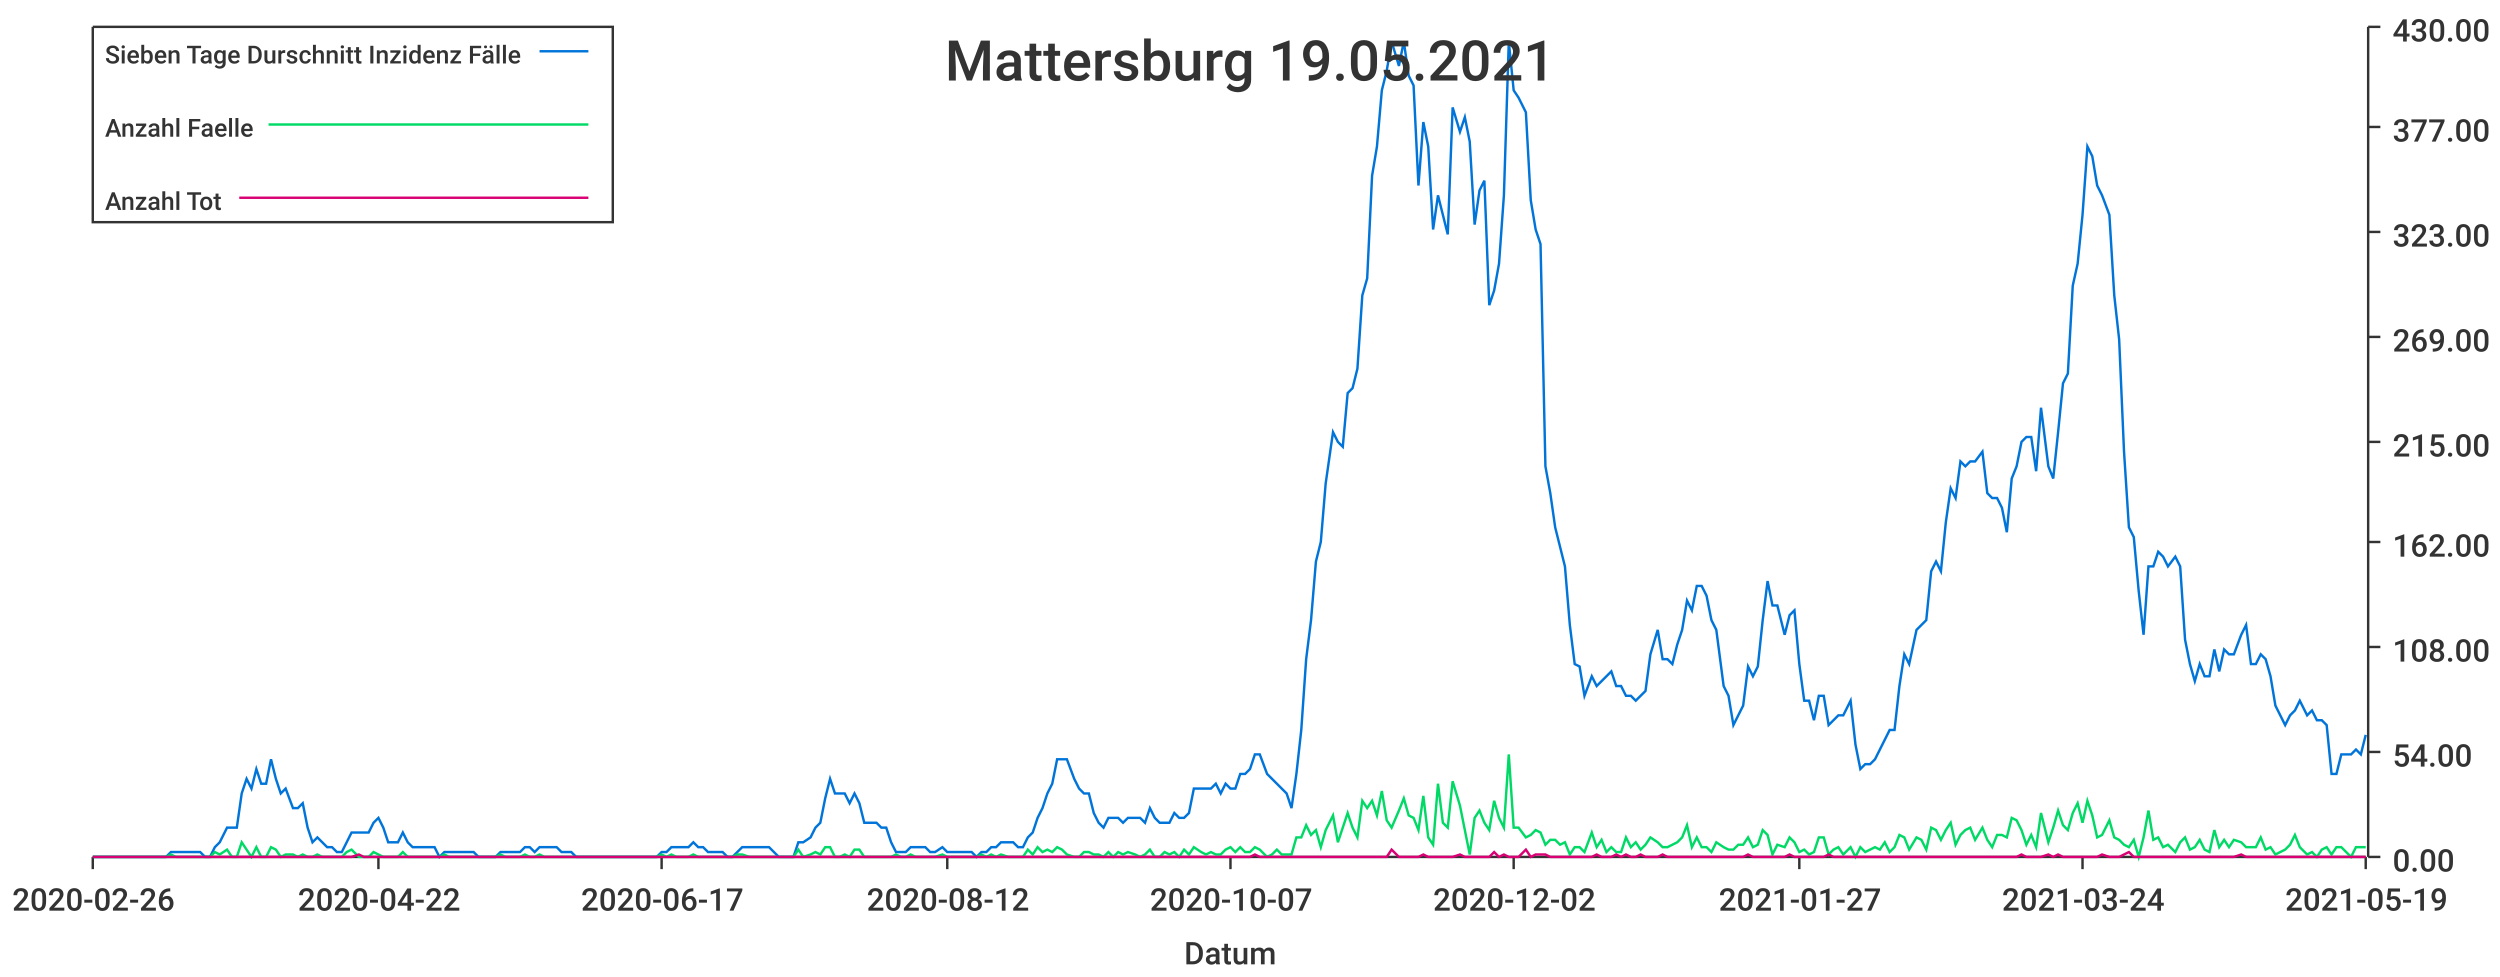
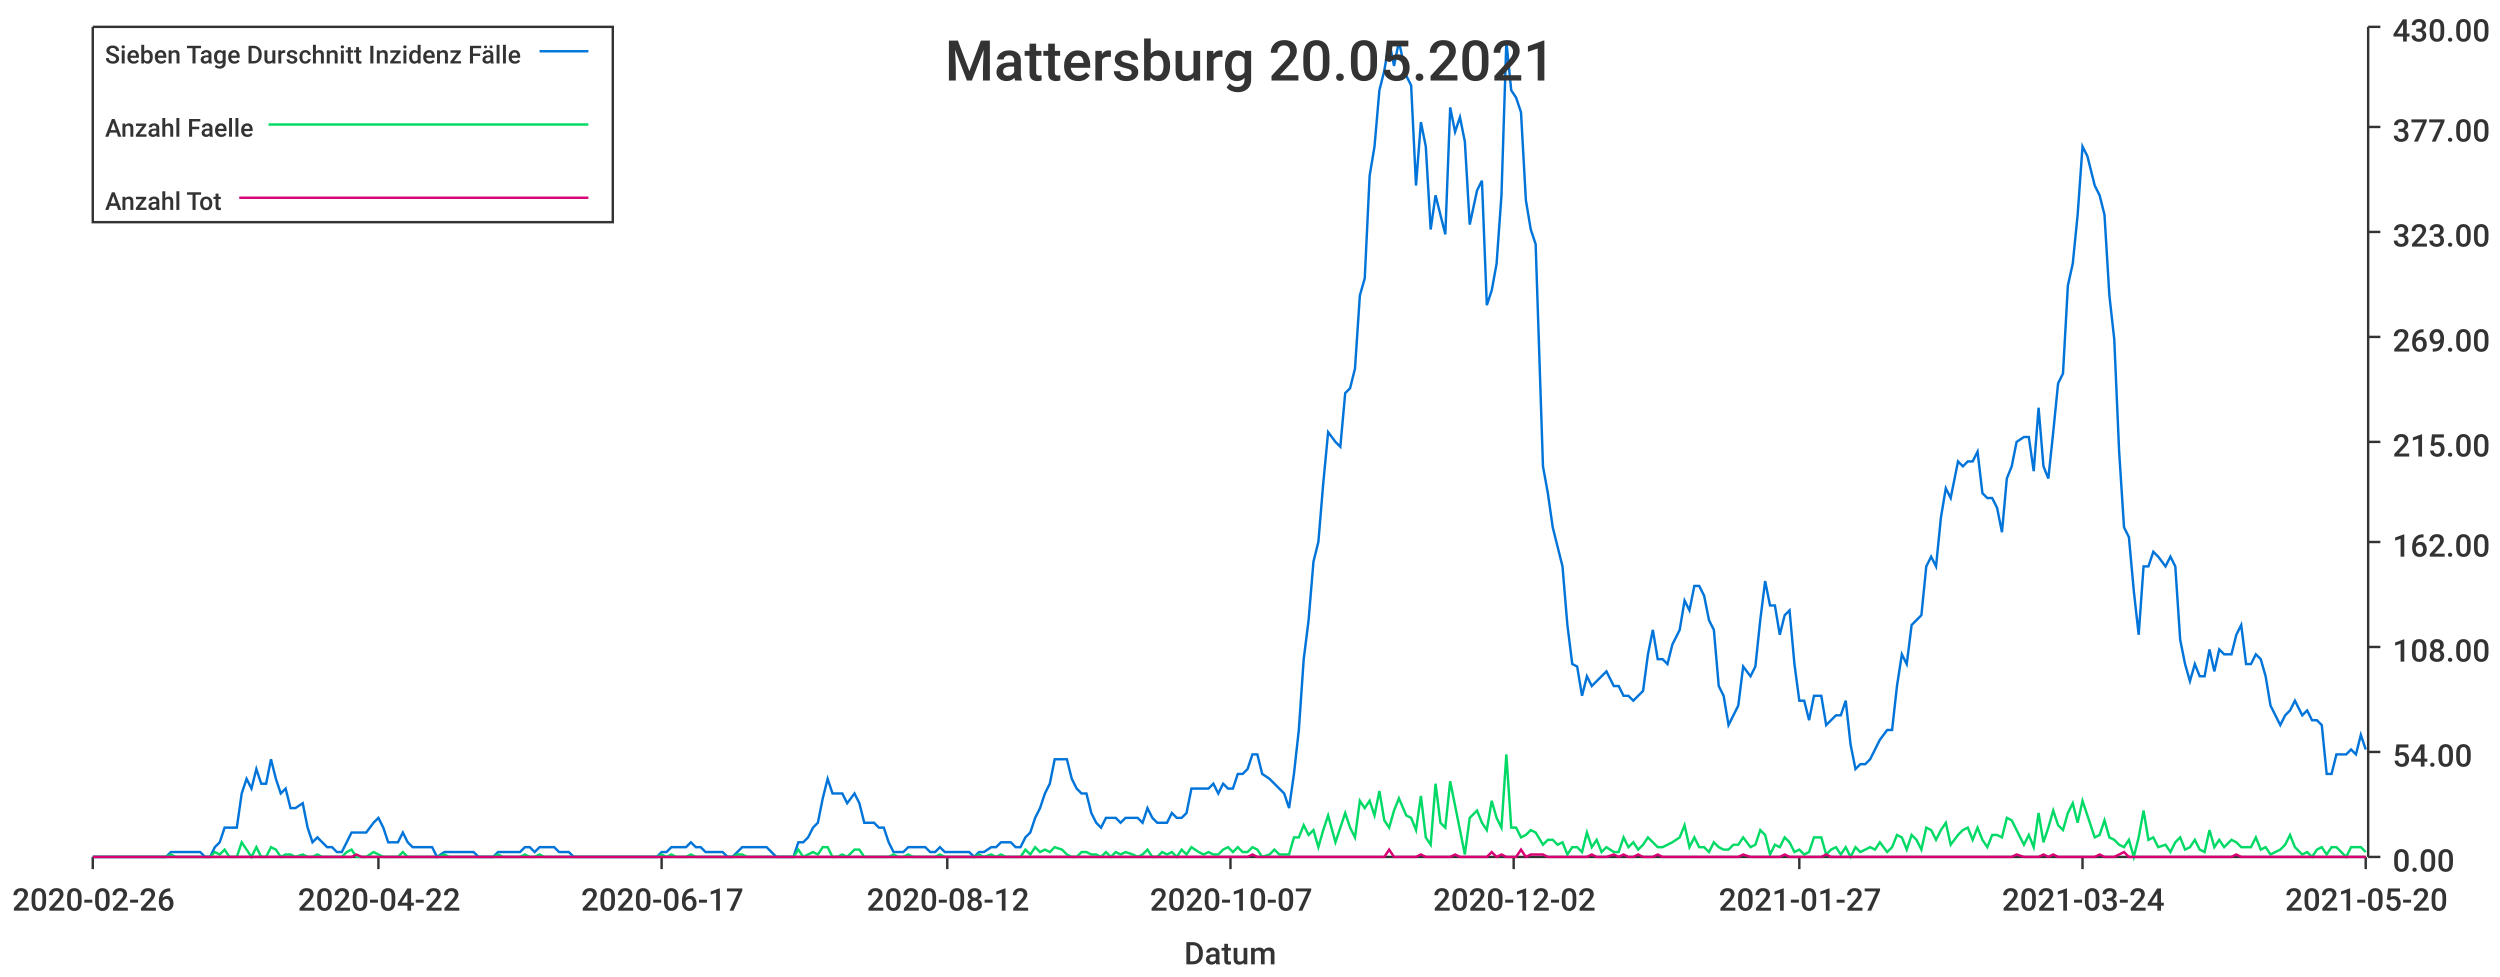
<svg xmlns="http://www.w3.org/2000/svg" width="1024" height="400">\n<path d="M 0 0 L 1024 0 L 1024 400 L 0 400 L 0 0" style="stroke-width:0;stroke:rgba(255,255,255,1.0);fill:rgba(255,255,255,1.0)" />
  <path d="M 38 11 L 969 11 L 969 351 L 38 351 L 38 11" style="stroke-width:0;stroke:rgba(255,255,255,1.0);fill:rgba(255,255,255,1.0)" />
  <path d="M 38 351 L 969 351" style="stroke-width:1;stroke:rgba(51,51,51,1.0);fill:none" />
  <path d="M 38 351 L 38 356" style="stroke-width:1;stroke:rgba(51,51,51,1.0);fill:none" />
  <text x="5" y="373" style="stroke-width:0;stroke:none;fill:rgba(51,51,51,1.0);font-size:12.8px;font-family:'Roboto Medium',sans-serif">2020-02-26</text>
  <path d="M 155 351 L 155 356" style="stroke-width:1;stroke:rgba(51,51,51,1.0);fill:none" />
  <text x="122" y="373" style="stroke-width:0;stroke:none;fill:rgba(51,51,51,1.0);font-size:12.8px;font-family:'Roboto Medium',sans-serif">2020-04-22</text>
  <path d="M 271 351 L 271 356" style="stroke-width:1;stroke:rgba(51,51,51,1.0);fill:none" />
  <text x="238" y="373" style="stroke-width:0;stroke:none;fill:rgba(51,51,51,1.0);font-size:12.8px;font-family:'Roboto Medium',sans-serif">2020-06-17</text>
  <path d="M 388 351 L 388 356" style="stroke-width:1;stroke:rgba(51,51,51,1.0);fill:none" />
  <text x="355" y="373" style="stroke-width:0;stroke:none;fill:rgba(51,51,51,1.0);font-size:12.8px;font-family:'Roboto Medium',sans-serif">2020-08-12</text>
  <path d="M 504 351 L 504 356" style="stroke-width:1;stroke:rgba(51,51,51,1.0);fill:none" />
  <text x="471" y="373" style="stroke-width:0;stroke:none;fill:rgba(51,51,51,1.0);font-size:12.8px;font-family:'Roboto Medium',sans-serif">2020-10-07</text>
  <path d="M 620 351 L 620 356" style="stroke-width:1;stroke:rgba(51,51,51,1.0);fill:none" />
  <text x="587" y="373" style="stroke-width:0;stroke:none;fill:rgba(51,51,51,1.0);font-size:12.8px;font-family:'Roboto Medium',sans-serif">2020-12-02</text>
  <path d="M 737 351 L 737 356" style="stroke-width:1;stroke:rgba(51,51,51,1.0);fill:none" />
  <text x="704" y="373" style="stroke-width:0;stroke:none;fill:rgba(51,51,51,1.0);font-size:12.8px;font-family:'Roboto Medium',sans-serif">2021-01-27</text>
  <path d="M 853 351 L 853 356" style="stroke-width:1;stroke:rgba(51,51,51,1.0);fill:none" />
  <text x="820" y="373" style="stroke-width:0;stroke:none;fill:rgba(51,51,51,1.0);font-size:12.8px;font-family:'Roboto Medium',sans-serif">2021-03-24</text>
  <path d="M 969 351 L 969 356" style="stroke-width:1;stroke:rgba(51,51,51,1.0);fill:none" />
-   <text x="936" y="373" style="stroke-width:0;stroke:none;fill:rgba(51,51,51,1.0);font-size:12.8px;font-family:'Roboto Medium',sans-serif">2021-05-19</text>
+   <text x="936" y="373" style="stroke-width:0;stroke:none;fill:rgba(51,51,51,1.0);font-size:12.8px;font-family:'Roboto Medium',sans-serif">2021-05-20</text>
  <text x="485" y="395" style="stroke-width:0;stroke:none;fill:rgba(51,51,51,1.0);font-size:12.8px;font-family:'Roboto Medium',sans-serif">Datum</text>
  <path d="M 970 351 L 970 11" style="stroke-width:1;stroke:rgba(51,51,51,1.0);fill:none" />
  <path d="M 970 351 L 975 351" style="stroke-width:1;stroke:rgba(51,51,51,1.0);fill:none" />
  <text x="980" y="357" style="stroke-width:0;stroke:none;fill:rgba(51,51,51,1.0);font-size:12.8px;font-family:'Roboto Medium',sans-serif">0.00</text>
  <path d="M 970 308 L 975 308" style="stroke-width:1;stroke:rgba(51,51,51,1.0);fill:none" />
  <text x="980" y="314" style="stroke-width:0;stroke:none;fill:rgba(51,51,51,1.0);font-size:12.8px;font-family:'Roboto Medium',sans-serif">54.00</text>
  <path d="M 970 265 L 975 265" style="stroke-width:1;stroke:rgba(51,51,51,1.0);fill:none" />
  <text x="980" y="271" style="stroke-width:0;stroke:none;fill:rgba(51,51,51,1.0);font-size:12.8px;font-family:'Roboto Medium',sans-serif">108.00</text>
  <path d="M 970 222 L 975 222" style="stroke-width:1;stroke:rgba(51,51,51,1.0);fill:none" />
  <text x="980" y="228" style="stroke-width:0;stroke:none;fill:rgba(51,51,51,1.0);font-size:12.8px;font-family:'Roboto Medium',sans-serif">162.00</text>
  <path d="M 970 181 L 975 181" style="stroke-width:1;stroke:rgba(51,51,51,1.0);fill:none" />
  <text x="980" y="187" style="stroke-width:0;stroke:none;fill:rgba(51,51,51,1.0);font-size:12.8px;font-family:'Roboto Medium',sans-serif">215.00</text>
  <path d="M 970 138 L 975 138" style="stroke-width:1;stroke:rgba(51,51,51,1.0);fill:none" />
  <text x="980" y="144" style="stroke-width:0;stroke:none;fill:rgba(51,51,51,1.0);font-size:12.8px;font-family:'Roboto Medium',sans-serif">269.00</text>
  <path d="M 970 95 L 975 95" style="stroke-width:1;stroke:rgba(51,51,51,1.0);fill:none" />
  <text x="980" y="101" style="stroke-width:0;stroke:none;fill:rgba(51,51,51,1.0);font-size:12.8px;font-family:'Roboto Medium',sans-serif">323.00</text>
  <path d="M 970 52 L 975 52" style="stroke-width:1;stroke:rgba(51,51,51,1.0);fill:none" />
  <text x="980" y="58" style="stroke-width:0;stroke:none;fill:rgba(51,51,51,1.0);font-size:12.8px;font-family:'Roboto Medium',sans-serif">377.00</text>
  <path d="M 970 11 L 975 11" style="stroke-width:1;stroke:rgba(51,51,51,1.0);fill:none" />
  <text x="980" y="17" style="stroke-width:0;stroke:none;fill:rgba(51,51,51,1.0);font-size:12.8px;font-family:'Roboto Medium',sans-serif">430.00</text>
-   <path d="M 38 351 L 41 351 L 43 351 L 45 351 L 47 351 L 49 351 L 51 351 L 53 351 L 55 351 L 57 351 L 59 351 L 61 351 L 63 351 L 66 351 L 68 351 L 70 349 L 72 349 L 74 349 L 76 349 L 78 349 L 80 349 L 82 349 L 84 351 L 86 351 L 88 347 L 90 345 L 93 339 L 95 339 L 97 339 L 99 325 L 101 319 L 103 323 L 105 315 L 107 321 L 109 321 L 111 311 L 113 319 L 115 325 L 117 323 L 120 331 L 122 331 L 124 329 L 126 339 L 128 345 L 130 343 L 132 345 L 134 347 L 136 347 L 138 349 L 140 349 L 142 345 L 144 341 L 147 341 L 149 341 L 151 341 L 153 337 L 155 335 L 157 339 L 159 345 L 161 345 L 163 345 L 165 341 L 167 345 L 169 347 L 171 347 L 174 347 L 176 347 L 178 347 L 180 351 L 182 349 L 184 349 L 186 349 L 188 349 L 190 349 L 192 349 L 194 349 L 196 351 L 199 351 L 201 351 L 203 351 L 205 349 L 207 349 L 209 349 L 211 349 L 213 349 L 215 347 L 217 347 L 219 349 L 221 347 L 223 347 L 226 347 L 228 347 L 230 349 L 232 349 L 234 349 L 236 351 L 238 351 L 240 351 L 242 351 L 244 351 L 246 351 L 248 351 L 250 351 L 253 351 L 255 351 L 257 351 L 259 351 L 261 351 L 263 351 L 265 351 L 267 351 L 269 351 L 271 349 L 273 349 L 275 347 L 277 347 L 280 347 L 282 347 L 284 345 L 286 347 L 288 347 L 290 349 L 292 349 L 294 349 L 296 349 L 298 351 L 300 351 L 302 349 L 304 347 L 307 347 L 309 347 L 311 347 L 313 347 L 315 347 L 317 349 L 319 351 L 321 351 L 323 351 L 325 351 L 327 345 L 329 345 L 332 343 L 334 339 L 336 337 L 338 327 L 340 319 L 342 325 L 344 325 L 346 325 L 348 329 L 350 325 L 352 329 L 354 337 L 356 337 L 359 337 L 361 339 L 363 339 L 365 345 L 367 349 L 369 349 L 371 349 L 373 347 L 375 347 L 377 347 L 379 347 L 381 349 L 383 349 L 386 347 L 388 349 L 390 349 L 392 349 L 394 349 L 396 349 L 398 349 L 400 351 L 402 349 L 404 349 L 406 347 L 408 347 L 410 345 L 413 345 L 415 345 L 417 347 L 419 347 L 421 343 L 423 341 L 425 335 L 427 331 L 429 325 L 431 321 L 433 311 L 435 311 L 437 311 L 440 319 L 442 323 L 444 325 L 446 325 L 448 333 L 450 337 L 452 339 L 454 335 L 456 335 L 458 335 L 460 337 L 462 335 L 465 335 L 467 335 L 469 337 L 471 331 L 473 335 L 475 337 L 477 337 L 479 337 L 481 333 L 483 335 L 485 335 L 487 333 L 489 323 L 492 323 L 494 323 L 496 323 L 498 321 L 500 325 L 502 321 L 504 323 L 506 323 L 508 317 L 510 317 L 512 315 L 514 309 L 516 309 L 519 317 L 521 319 L 523 321 L 525 323 L 527 325 L 529 331 L 531 317 L 533 299 L 535 270 L 537 254 L 539 230 L 541 222 L 543 198 L 546 177 L 548 181 L 550 183 L 552 161 L 554 159 L 556 151 L 558 121 L 560 114 L 562 72 L 564 60 L 566 37 L 568 29 L 570 17 L 573 27 L 575 17 L 577 31 L 579 35 L 581 76 L 583 50 L 585 60 L 587 94 L 589 80 L 591 88 L 593 96 L 595 44 L 598 54 L 600 48 L 602 58 L 604 92 L 606 78 L 608 74 L 610 125 L 612 119 L 614 108 L 616 80 L 618 17 L 620 37 L 622 40 L 625 46 L 627 82 L 629 94 L 631 100 L 633 191 L 635 202 L 637 216 L 639 224 L 641 232 L 643 256 L 645 272 L 647 273 L 649 285 L 652 277 L 654 281 L 656 279 L 658 277 L 660 275 L 662 281 L 664 281 L 666 285 L 668 285 L 670 287 L 672 285 L 674 283 L 676 268 L 679 258 L 681 270 L 683 270 L 685 272 L 687 264 L 689 258 L 691 246 L 693 250 L 695 240 L 697 240 L 699 244 L 701 254 L 703 258 L 706 281 L 708 285 L 710 297 L 712 293 L 714 289 L 716 273 L 718 277 L 720 273 L 722 254 L 724 238 L 726 248 L 728 248 L 731 260 L 733 252 L 735 250 L 737 272 L 739 287 L 741 287 L 743 295 L 745 285 L 747 285 L 749 297 L 751 295 L 753 293 L 755 293 L 758 287 L 760 305 L 762 315 L 764 313 L 766 313 L 768 311 L 770 307 L 772 303 L 774 299 L 776 299 L 778 281 L 780 268 L 782 272 L 785 258 L 787 256 L 789 254 L 791 234 L 793 230 L 795 234 L 797 214 L 799 200 L 801 204 L 803 189 L 805 191 L 807 189 L 809 189 L 812 185 L 814 202 L 816 204 L 818 204 L 820 208 L 822 218 L 824 196 L 826 191 L 828 181 L 830 179 L 832 179 L 834 193 L 836 167 L 839 191 L 841 196 L 843 177 L 845 157 L 847 153 L 849 117 L 851 108 L 853 88 L 855 60 L 857 64 L 859 76 L 861 80 L 864 88 L 866 121 L 868 139 L 870 185 L 872 216 L 874 220 L 876 242 L 878 260 L 880 232 L 882 232 L 884 226 L 886 228 L 888 232 L 891 228 L 893 232 L 895 262 L 897 272 L 899 279 L 901 272 L 903 277 L 905 277 L 907 266 L 909 275 L 911 266 L 913 268 L 915 268 L 918 260 L 920 256 L 922 272 L 924 272 L 926 268 L 928 270 L 930 277 L 932 289 L 934 293 L 936 297 L 938 293 L 940 291 L 942 287 L 945 293 L 947 291 L 949 295 L 951 295 L 953 297 L 955 317 L 957 317 L 959 309 L 961 309 L 963 309 L 965 307 L 967 309 L 969 301" style="stroke-width:1;stroke:rgba(0,116,217,1.0);fill:none" />
-   <path d="M 38 351 L 41 351 L 43 351 L 45 351 L 47 351 L 49 351 L 51 351 L 53 351 L 55 351 L 57 351 L 59 351 L 61 351 L 63 351 L 66 351 L 68 351 L 70 350 L 72 351 L 74 351 L 76 351 L 78 351 L 80 351 L 82 351 L 84 351 L 86 351 L 88 349 L 90 350 L 93 348 L 95 351 L 97 351 L 99 345 L 101 348 L 103 351 L 105 347 L 107 351 L 109 351 L 111 347 L 113 348 L 115 351 L 117 350 L 120 350 L 122 351 L 124 350 L 126 351 L 128 351 L 130 350 L 132 351 L 134 351 L 136 351 L 138 351 L 140 351 L 142 349 L 144 348 L 147 351 L 149 351 L 151 351 L 153 349 L 155 350 L 157 351 L 159 351 L 161 351 L 163 351 L 165 349 L 167 351 L 169 351 L 171 351 L 174 351 L 176 351 L 178 351 L 180 351 L 182 350 L 184 351 L 186 351 L 188 351 L 190 351 L 192 351 L 194 351 L 196 351 L 199 351 L 201 351 L 203 351 L 205 350 L 207 351 L 209 351 L 211 351 L 213 351 L 215 350 L 217 351 L 219 351 L 221 350 L 223 351 L 226 351 L 228 351 L 230 351 L 232 351 L 234 351 L 236 351 L 238 351 L 240 351 L 242 351 L 244 351 L 246 351 L 248 351 L 250 351 L 253 351 L 255 351 L 257 351 L 259 351 L 261 351 L 263 351 L 265 351 L 267 351 L 269 351 L 271 350 L 273 351 L 275 350 L 277 351 L 280 351 L 282 351 L 284 350 L 286 351 L 288 351 L 290 351 L 292 351 L 294 351 L 296 351 L 298 351 L 300 351 L 302 350 L 304 350 L 307 351 L 309 351 L 311 351 L 313 351 L 315 351 L 317 351 L 319 351 L 321 351 L 323 351 L 325 351 L 327 348 L 329 351 L 332 350 L 334 349 L 336 350 L 338 347 L 340 347 L 342 351 L 344 351 L 346 350 L 348 351 L 350 348 L 352 348 L 354 351 L 356 351 L 359 351 L 361 351 L 363 351 L 365 351 L 367 350 L 369 351 L 371 351 L 373 350 L 375 351 L 377 351 L 379 351 L 381 351 L 383 351 L 386 350 L 388 351 L 390 351 L 392 351 L 394 351 L 396 351 L 398 351 L 400 351 L 402 350 L 404 351 L 406 350 L 408 351 L 410 350 L 413 351 L 415 351 L 417 351 L 419 351 L 421 348 L 423 350 L 425 347 L 427 349 L 429 348 L 431 349 L 433 347 L 435 348 L 437 350 L 440 351 L 442 351 L 444 349 L 446 349 L 448 350 L 450 350 L 452 351 L 454 349 L 456 351 L 458 349 L 460 350 L 462 349 L 465 350 L 467 351 L 469 350 L 471 348 L 473 351 L 475 351 L 477 349 L 479 350 L 481 349 L 483 351 L 485 348 L 487 350 L 489 347 L 492 349 L 494 350 L 496 349 L 498 350 L 500 350 L 502 348 L 504 347 L 506 349 L 508 347 L 510 349 L 512 349 L 514 347 L 516 348 L 519 351 L 521 350 L 523 348 L 525 350 L 527 350 L 529 350 L 531 343 L 533 343 L 535 338 L 537 342 L 539 340 L 541 347 L 543 340 L 546 334 L 548 345 L 550 339 L 552 333 L 554 339 L 556 343 L 558 328 L 560 331 L 562 328 L 564 334 L 566 324 L 568 336 L 570 339 L 573 332 L 575 327 L 577 334 L 579 335 L 581 340 L 583 326 L 585 343 L 587 346 L 589 321 L 591 337 L 593 339 L 595 320 L 598 330 L 600 340 L 602 350 L 604 335 L 606 332 L 608 337 L 610 340 L 612 328 L 614 335 L 616 339 L 618 309 L 620 339 L 622 339 L 625 343 L 627 342 L 629 340 L 631 341 L 633 346 L 635 344 L 637 344 L 639 346 L 641 345 L 643 350 L 645 347 L 647 347 L 649 349 L 652 341 L 654 347 L 656 344 L 658 349 L 660 347 L 662 349 L 664 349 L 666 343 L 668 347 L 670 345 L 672 348 L 674 346 L 676 343 L 679 345 L 681 347 L 683 347 L 685 346 L 687 345 L 689 343 L 691 338 L 693 347 L 695 343 L 697 347 L 699 347 L 701 349 L 703 345 L 706 347 L 708 348 L 710 348 L 712 346 L 714 346 L 716 343 L 718 347 L 720 346 L 722 340 L 724 342 L 726 350 L 728 346 L 731 347 L 733 343 L 735 345 L 737 349 L 739 348 L 741 350 L 743 349 L 745 343 L 747 343 L 749 350 L 751 348 L 753 347 L 755 350 L 758 347 L 760 351 L 762 347 L 764 349 L 766 348 L 768 347 L 770 348 L 772 345 L 774 349 L 776 347 L 778 342 L 780 343 L 782 348 L 785 343 L 787 344 L 789 348 L 791 339 L 793 340 L 795 344 L 797 340 L 799 337 L 801 346 L 803 342 L 805 340 L 807 339 L 809 344 L 812 339 L 814 344 L 816 347 L 818 342 L 820 342 L 822 343 L 824 335 L 826 336 L 828 340 L 830 346 L 832 342 L 834 347 L 836 333 L 839 345 L 841 339 L 843 332 L 845 338 L 847 340 L 849 333 L 851 329 L 853 337 L 855 328 L 857 334 L 859 343 L 861 342 L 864 336 L 866 343 L 868 344 L 870 346 L 872 347 L 874 344 L 876 351 L 878 343 L 880 332 L 882 344 L 884 343 L 886 347 L 888 346 L 891 349 L 893 345 L 895 343 L 897 348 L 899 347 L 901 344 L 903 348 L 905 349 L 907 340 L 909 347 L 911 344 L 913 347 L 915 344 L 918 345 L 920 347 L 922 347 L 924 347 L 926 343 L 928 348 L 930 347 L 932 350 L 934 349 L 936 348 L 938 346 L 940 342 L 942 347 L 945 350 L 947 349 L 949 351 L 951 348 L 953 347 L 955 350 L 957 347 L 959 347 L 961 349 L 963 351 L 965 347 L 967 347 L 969 347" style="stroke-width:1;stroke:rgba(0,217,101,1.0);fill:none" />
-   <path d="M 38 351 L 41 351 L 43 351 L 45 351 L 47 351 L 49 351 L 51 351 L 53 351 L 55 351 L 57 351 L 59 351 L 61 351 L 63 351 L 66 351 L 68 351 L 70 351 L 72 351 L 74 351 L 76 351 L 78 351 L 80 351 L 82 351 L 84 351 L 86 351 L 88 351 L 90 351 L 93 351 L 95 351 L 97 351 L 99 351 L 101 351 L 103 351 L 105 351 L 107 351 L 109 351 L 111 351 L 113 351 L 115 351 L 117 351 L 120 351 L 122 351 L 124 351 L 126 351 L 128 351 L 130 351 L 132 351 L 134 351 L 136 351 L 138 351 L 140 351 L 142 351 L 144 351 L 147 350 L 149 351 L 151 351 L 153 351 L 155 351 L 157 351 L 159 351 L 161 351 L 163 351 L 165 351 L 167 351 L 169 351 L 171 351 L 174 351 L 176 351 L 178 351 L 180 351 L 182 351 L 184 351 L 186 351 L 188 351 L 190 351 L 192 351 L 194 351 L 196 351 L 199 351 L 201 351 L 203 351 L 205 351 L 207 351 L 209 351 L 211 351 L 213 351 L 215 351 L 217 351 L 219 351 L 221 351 L 223 351 L 226 351 L 228 351 L 230 351 L 232 351 L 234 351 L 236 351 L 238 351 L 240 351 L 242 351 L 244 351 L 246 351 L 248 351 L 250 351 L 253 351 L 255 351 L 257 351 L 259 351 L 261 351 L 263 351 L 265 351 L 267 351 L 269 351 L 271 351 L 273 351 L 275 351 L 277 351 L 280 351 L 282 351 L 284 351 L 286 351 L 288 351 L 290 351 L 292 351 L 294 351 L 296 351 L 298 351 L 300 351 L 302 351 L 304 351 L 307 351 L 309 351 L 311 351 L 313 351 L 315 351 L 317 351 L 319 351 L 321 351 L 323 351 L 325 351 L 327 351 L 329 351 L 332 351 L 334 351 L 336 351 L 338 351 L 340 351 L 342 351 L 344 351 L 346 351 L 348 351 L 350 351 L 352 351 L 354 351 L 356 351 L 359 351 L 361 351 L 363 351 L 365 351 L 367 351 L 369 351 L 371 351 L 373 351 L 375 351 L 377 351 L 379 351 L 381 351 L 383 351 L 386 351 L 388 351 L 390 351 L 392 351 L 394 351 L 396 351 L 398 351 L 400 351 L 402 351 L 404 351 L 406 351 L 408 351 L 410 351 L 413 351 L 415 351 L 417 351 L 419 351 L 421 351 L 423 351 L 425 351 L 427 351 L 429 351 L 431 351 L 433 351 L 435 351 L 437 351 L 440 351 L 442 351 L 444 351 L 446 351 L 448 351 L 450 351 L 452 351 L 454 351 L 456 351 L 458 351 L 460 351 L 462 351 L 465 351 L 467 351 L 469 351 L 471 351 L 473 351 L 475 351 L 477 351 L 479 351 L 481 351 L 483 351 L 485 351 L 487 351 L 489 351 L 492 351 L 494 351 L 496 351 L 498 351 L 500 351 L 502 351 L 504 351 L 506 351 L 508 351 L 510 351 L 512 351 L 514 350 L 516 351 L 519 351 L 521 351 L 523 351 L 525 351 L 527 351 L 529 351 L 531 351 L 533 351 L 535 351 L 537 351 L 539 351 L 541 351 L 543 351 L 546 351 L 548 351 L 550 351 L 552 351 L 554 351 L 556 351 L 558 351 L 560 351 L 562 351 L 564 351 L 566 351 L 568 351 L 570 348 L 573 351 L 575 351 L 577 351 L 579 351 L 581 351 L 583 350 L 585 351 L 587 351 L 589 351 L 591 351 L 593 351 L 595 351 L 598 350 L 600 351 L 602 351 L 604 351 L 606 351 L 608 351 L 610 351 L 612 349 L 614 351 L 616 350 L 618 351 L 620 351 L 622 351 L 625 348 L 627 351 L 629 350 L 631 350 L 633 350 L 635 351 L 637 351 L 639 351 L 641 351 L 643 351 L 645 351 L 647 351 L 649 351 L 652 351 L 654 350 L 656 351 L 658 351 L 660 351 L 662 350 L 664 351 L 666 350 L 668 351 L 670 351 L 672 350 L 674 351 L 676 351 L 679 351 L 681 350 L 683 351 L 685 351 L 687 351 L 689 351 L 691 351 L 693 351 L 695 351 L 697 351 L 699 351 L 701 351 L 703 351 L 706 351 L 708 351 L 710 351 L 712 351 L 714 351 L 716 350 L 718 351 L 720 351 L 722 351 L 724 351 L 726 351 L 728 351 L 731 351 L 733 350 L 735 351 L 737 351 L 739 351 L 741 351 L 743 351 L 745 351 L 747 351 L 749 350 L 751 351 L 753 351 L 755 351 L 758 351 L 760 351 L 762 351 L 764 351 L 766 351 L 768 351 L 770 351 L 772 351 L 774 351 L 776 351 L 778 351 L 780 351 L 782 351 L 785 351 L 787 351 L 789 351 L 791 351 L 793 351 L 795 351 L 797 351 L 799 351 L 801 351 L 803 351 L 805 351 L 807 351 L 809 351 L 812 351 L 814 351 L 816 351 L 818 351 L 820 351 L 822 351 L 824 351 L 826 351 L 828 350 L 830 351 L 832 351 L 834 351 L 836 351 L 839 350 L 841 351 L 843 350 L 845 351 L 847 351 L 849 351 L 851 351 L 853 351 L 855 351 L 857 351 L 859 351 L 861 350 L 864 351 L 866 351 L 868 351 L 870 350 L 872 349 L 874 351 L 876 351 L 878 351 L 880 351 L 882 351 L 884 351 L 886 351 L 888 351 L 891 351 L 893 351 L 895 351 L 897 351 L 899 351 L 901 351 L 903 351 L 905 351 L 907 351 L 909 351 L 911 351 L 913 351 L 915 351 L 918 350 L 920 351 L 922 351 L 924 351 L 926 351 L 928 351 L 930 351 L 932 351 L 934 351 L 936 351 L 938 351 L 940 351 L 942 351 L 945 351 L 947 351 L 949 351 L 951 351 L 953 351 L 955 351 L 957 351 L 959 351 L 961 351 L 963 351 L 965 351 L 967 351 L 969 351" style="stroke-width:1;stroke:rgba(217,0,116,1.0);fill:none" />
-   <text x="387" y="33" style="stroke-width:0;stroke:none;fill:rgba(51,51,51,1.0);font-size:23.0px;font-family:'Roboto Medium',sans-serif">Mattersburg 19.05.2021</text>
+   <path d="M 38 351 L 41 351 L 43 351 L 45 351 L 47 351 L 49 351 L 51 351 L 53 351 L 55 351 L 57 351 L 59 351 L 61 351 L 63 351 L 65 351 L 68 351 L 70 349 L 72 349 L 74 349 L 76 349 L 78 349 L 80 349 L 82 349 L 84 351 L 86 351 L 88 347 L 90 345 L 92 339 L 94 339 L 97 339 L 99 325 L 101 319 L 103 323 L 105 315 L 107 321 L 109 321 L 111 311 L 113 319 L 115 325 L 117 323 L 119 331 L 121 331 L 124 329 L 126 339 L 128 345 L 130 343 L 132 345 L 134 347 L 136 347 L 138 349 L 140 349 L 142 345 L 144 341 L 146 341 L 148 341 L 150 341 L 153 337 L 155 335 L 157 339 L 159 345 L 161 345 L 163 345 L 165 341 L 167 345 L 169 347 L 171 347 L 173 347 L 175 347 L 177 347 L 179 351 L 182 349 L 184 349 L 186 349 L 188 349 L 190 349 L 192 349 L 194 349 L 196 351 L 198 351 L 200 351 L 202 351 L 204 349 L 206 349 L 209 349 L 211 349 L 213 349 L 215 347 L 217 347 L 219 349 L 221 347 L 223 347 L 225 347 L 227 347 L 229 349 L 231 349 L 233 349 L 235 351 L 238 351 L 240 351 L 242 351 L 244 351 L 246 351 L 248 351 L 250 351 L 252 351 L 254 351 L 256 351 L 258 351 L 260 351 L 262 351 L 265 351 L 267 351 L 269 351 L 271 349 L 273 349 L 275 347 L 277 347 L 279 347 L 281 347 L 283 345 L 285 347 L 287 347 L 289 349 L 291 349 L 294 349 L 296 349 L 298 351 L 300 351 L 302 349 L 304 347 L 306 347 L 308 347 L 310 347 L 312 347 L 314 347 L 316 349 L 318 351 L 320 351 L 323 351 L 325 351 L 327 345 L 329 345 L 331 343 L 333 339 L 335 337 L 337 327 L 339 319 L 341 325 L 343 325 L 345 325 L 347 329 L 350 325 L 352 329 L 354 337 L 356 337 L 358 337 L 360 339 L 362 339 L 364 345 L 366 349 L 368 349 L 370 349 L 372 347 L 374 347 L 376 347 L 379 347 L 381 349 L 383 349 L 385 347 L 387 349 L 389 349 L 391 349 L 393 349 L 395 349 L 397 349 L 399 351 L 401 349 L 403 349 L 406 347 L 408 347 L 410 345 L 412 345 L 414 345 L 416 347 L 418 347 L 420 343 L 422 341 L 424 335 L 426 331 L 428 325 L 430 321 L 432 311 L 435 311 L 437 311 L 439 319 L 441 323 L 443 325 L 445 325 L 447 333 L 449 337 L 451 339 L 453 335 L 455 335 L 457 335 L 459 337 L 461 335 L 464 335 L 466 335 L 468 337 L 470 331 L 472 335 L 474 337 L 476 337 L 478 337 L 480 333 L 482 335 L 484 335 L 486 333 L 488 323 L 491 323 L 493 323 L 495 323 L 497 321 L 499 325 L 501 321 L 503 323 L 505 323 L 507 317 L 509 317 L 511 315 L 513 309 L 515 309 L 517 317 L 520 319 L 522 321 L 524 323 L 526 325 L 528 331 L 530 317 L 532 299 L 534 270 L 536 254 L 538 230 L 540 222 L 542 198 L 544 177 L 547 181 L 549 183 L 551 161 L 553 159 L 555 151 L 557 121 L 559 114 L 561 72 L 563 60 L 565 37 L 567 29 L 569 17 L 571 27 L 573 17 L 576 31 L 578 35 L 580 76 L 582 50 L 584 60 L 586 94 L 588 80 L 590 88 L 592 96 L 594 44 L 596 54 L 598 48 L 600 58 L 602 92 L 605 78 L 607 74 L 609 125 L 611 119 L 613 108 L 615 80 L 617 17 L 619 37 L 621 40 L 623 46 L 625 82 L 627 94 L 629 100 L 632 191 L 634 202 L 636 216 L 638 224 L 640 232 L 642 256 L 644 272 L 646 273 L 648 285 L 650 277 L 652 281 L 654 279 L 656 277 L 658 275 L 661 281 L 663 281 L 665 285 L 667 285 L 669 287 L 671 285 L 673 283 L 675 268 L 677 258 L 679 270 L 681 270 L 683 272 L 685 264 L 688 258 L 690 246 L 692 250 L 694 240 L 696 240 L 698 244 L 700 254 L 702 258 L 704 281 L 706 285 L 708 297 L 710 293 L 712 289 L 714 273 L 717 277 L 719 273 L 721 254 L 723 238 L 725 248 L 727 248 L 729 260 L 731 252 L 733 250 L 735 272 L 737 287 L 739 287 L 741 295 L 743 285 L 746 285 L 748 297 L 750 295 L 752 293 L 754 293 L 756 287 L 758 305 L 760 315 L 762 313 L 764 313 L 766 311 L 768 307 L 770 303 L 773 299 L 775 299 L 777 281 L 779 268 L 781 272 L 783 256 L 785 254 L 787 252 L 789 232 L 791 228 L 793 232 L 795 212 L 797 200 L 799 204 L 802 189 L 804 191 L 806 189 L 808 189 L 810 185 L 812 202 L 814 204 L 816 204 L 818 208 L 820 218 L 822 196 L 824 191 L 826 181 L 829 179 L 831 179 L 833 193 L 835 167 L 837 191 L 839 196 L 841 177 L 843 157 L 845 153 L 847 117 L 849 108 L 851 88 L 853 60 L 855 64 L 858 76 L 860 80 L 862 88 L 864 121 L 866 139 L 868 185 L 870 216 L 872 220 L 874 242 L 876 260 L 878 232 L 880 232 L 882 226 L 884 228 L 887 232 L 889 228 L 891 232 L 893 262 L 895 272 L 897 279 L 899 272 L 901 277 L 903 277 L 905 266 L 907 275 L 909 266 L 911 268 L 914 268 L 916 260 L 918 256 L 920 272 L 922 272 L 924 268 L 926 270 L 928 277 L 930 289 L 932 293 L 934 297 L 936 293 L 938 291 L 940 287 L 943 293 L 945 291 L 947 295 L 949 295 L 951 297 L 953 317 L 955 317 L 957 309 L 959 309 L 961 309 L 963 307 L 965 309 L 967 301 L 969 307" style="stroke-width:1;stroke:rgba(0,116,217,1.0);fill:none" />
+   <path d="M 38 351 L 41 351 L 43 351 L 45 351 L 47 351 L 49 351 L 51 351 L 53 351 L 55 351 L 57 351 L 59 351 L 61 351 L 63 351 L 65 351 L 68 351 L 70 350 L 72 351 L 74 351 L 76 351 L 78 351 L 80 351 L 82 351 L 84 351 L 86 351 L 88 349 L 90 350 L 92 348 L 94 351 L 97 351 L 99 345 L 101 348 L 103 351 L 105 347 L 107 351 L 109 351 L 111 347 L 113 348 L 115 351 L 117 350 L 119 350 L 121 351 L 124 350 L 126 351 L 128 351 L 130 350 L 132 351 L 134 351 L 136 351 L 138 351 L 140 351 L 142 349 L 144 348 L 146 351 L 148 351 L 150 351 L 153 349 L 155 350 L 157 351 L 159 351 L 161 351 L 163 351 L 165 349 L 167 351 L 169 351 L 171 351 L 173 351 L 175 351 L 177 351 L 179 351 L 182 350 L 184 351 L 186 351 L 188 351 L 190 351 L 192 351 L 194 351 L 196 351 L 198 351 L 200 351 L 202 351 L 204 350 L 206 351 L 209 351 L 211 351 L 213 351 L 215 350 L 217 351 L 219 351 L 221 350 L 223 351 L 225 351 L 227 351 L 229 351 L 231 351 L 233 351 L 235 351 L 238 351 L 240 351 L 242 351 L 244 351 L 246 351 L 248 351 L 250 351 L 252 351 L 254 351 L 256 351 L 258 351 L 260 351 L 262 351 L 265 351 L 267 351 L 269 351 L 271 350 L 273 351 L 275 350 L 277 351 L 279 351 L 281 351 L 283 350 L 285 351 L 287 351 L 289 351 L 291 351 L 294 351 L 296 351 L 298 351 L 300 351 L 302 350 L 304 350 L 306 351 L 308 351 L 310 351 L 312 351 L 314 351 L 316 351 L 318 351 L 320 351 L 323 351 L 325 351 L 327 348 L 329 351 L 331 350 L 333 349 L 335 350 L 337 347 L 339 347 L 341 351 L 343 351 L 345 350 L 347 351 L 350 348 L 352 348 L 354 351 L 356 351 L 358 351 L 360 351 L 362 351 L 364 351 L 366 350 L 368 351 L 370 351 L 372 350 L 374 351 L 376 351 L 379 351 L 381 351 L 383 351 L 385 350 L 387 351 L 389 351 L 391 351 L 393 351 L 395 351 L 397 351 L 399 351 L 401 350 L 403 351 L 406 350 L 408 351 L 410 350 L 412 351 L 414 351 L 416 351 L 418 351 L 420 348 L 422 350 L 424 347 L 426 349 L 428 348 L 430 349 L 432 347 L 435 348 L 437 350 L 439 351 L 441 351 L 443 349 L 445 349 L 447 350 L 449 350 L 451 351 L 453 349 L 455 351 L 457 349 L 459 350 L 461 349 L 464 350 L 466 351 L 468 350 L 470 348 L 472 351 L 474 351 L 476 349 L 478 350 L 480 349 L 482 351 L 484 348 L 486 350 L 488 347 L 491 349 L 493 350 L 495 349 L 497 350 L 499 350 L 501 348 L 503 347 L 505 349 L 507 347 L 509 349 L 511 349 L 513 347 L 515 348 L 517 351 L 520 350 L 522 348 L 524 350 L 526 350 L 528 350 L 530 343 L 532 343 L 534 338 L 536 342 L 538 340 L 540 347 L 542 340 L 544 334 L 547 345 L 549 339 L 551 333 L 553 339 L 555 343 L 557 328 L 559 331 L 561 328 L 563 334 L 565 324 L 567 336 L 569 339 L 571 332 L 573 327 L 576 334 L 578 335 L 580 340 L 582 326 L 584 343 L 586 346 L 588 321 L 590 337 L 592 339 L 594 320 L 596 330 L 598 340 L 600 350 L 602 335 L 605 332 L 607 337 L 609 340 L 611 328 L 613 335 L 615 339 L 617 309 L 619 339 L 621 339 L 623 343 L 625 342 L 627 340 L 629 341 L 632 346 L 634 344 L 636 344 L 638 346 L 640 345 L 642 350 L 644 347 L 646 347 L 648 349 L 650 341 L 652 347 L 654 344 L 656 349 L 658 347 L 661 349 L 663 349 L 665 343 L 667 347 L 669 345 L 671 348 L 673 346 L 675 343 L 677 345 L 679 347 L 681 347 L 683 346 L 685 345 L 688 343 L 690 338 L 692 347 L 694 343 L 696 347 L 698 347 L 700 349 L 702 345 L 704 347 L 706 348 L 708 348 L 710 346 L 712 346 L 714 343 L 717 347 L 719 346 L 721 340 L 723 342 L 725 350 L 727 346 L 729 347 L 731 343 L 733 345 L 735 349 L 737 348 L 739 350 L 741 349 L 743 343 L 746 343 L 748 350 L 750 348 L 752 347 L 754 350 L 756 347 L 758 351 L 760 347 L 762 349 L 764 348 L 766 347 L 768 348 L 770 345 L 773 349 L 775 347 L 777 342 L 779 343 L 781 348 L 783 342 L 785 344 L 787 348 L 789 339 L 791 340 L 793 344 L 795 340 L 797 337 L 799 346 L 802 342 L 804 340 L 806 339 L 808 344 L 810 339 L 812 344 L 814 347 L 816 342 L 818 342 L 820 343 L 822 335 L 824 336 L 826 340 L 829 346 L 831 342 L 833 347 L 835 333 L 837 345 L 839 339 L 841 332 L 843 338 L 845 340 L 847 333 L 849 329 L 851 337 L 853 328 L 855 334 L 858 343 L 860 342 L 862 336 L 864 343 L 866 344 L 868 346 L 870 347 L 872 344 L 874 351 L 876 343 L 878 332 L 880 344 L 882 343 L 884 347 L 887 346 L 889 349 L 891 345 L 893 343 L 895 348 L 897 347 L 899 344 L 901 348 L 903 349 L 905 340 L 907 347 L 909 344 L 911 347 L 914 344 L 916 345 L 918 347 L 920 347 L 922 347 L 924 343 L 926 348 L 928 347 L 930 350 L 932 349 L 934 348 L 936 346 L 938 342 L 940 347 L 943 350 L 945 349 L 947 351 L 949 348 L 951 347 L 953 350 L 955 347 L 957 347 L 959 349 L 961 351 L 963 347 L 965 347 L 967 347 L 969 349" style="stroke-width:1;stroke:rgba(0,217,101,1.0);fill:none" />
+   <path d="M 38 351 L 41 351 L 43 351 L 45 351 L 47 351 L 49 351 L 51 351 L 53 351 L 55 351 L 57 351 L 59 351 L 61 351 L 63 351 L 65 351 L 68 351 L 70 351 L 72 351 L 74 351 L 76 351 L 78 351 L 80 351 L 82 351 L 84 351 L 86 351 L 88 351 L 90 351 L 92 351 L 94 351 L 97 351 L 99 351 L 101 351 L 103 351 L 105 351 L 107 351 L 109 351 L 111 351 L 113 351 L 115 351 L 117 351 L 119 351 L 121 351 L 124 351 L 126 351 L 128 351 L 130 351 L 132 351 L 134 351 L 136 351 L 138 351 L 140 351 L 142 351 L 144 351 L 146 350 L 148 351 L 150 351 L 153 351 L 155 351 L 157 351 L 159 351 L 161 351 L 163 351 L 165 351 L 167 351 L 169 351 L 171 351 L 173 351 L 175 351 L 177 351 L 179 351 L 182 351 L 184 351 L 186 351 L 188 351 L 190 351 L 192 351 L 194 351 L 196 351 L 198 351 L 200 351 L 202 351 L 204 351 L 206 351 L 209 351 L 211 351 L 213 351 L 215 351 L 217 351 L 219 351 L 221 351 L 223 351 L 225 351 L 227 351 L 229 351 L 231 351 L 233 351 L 235 351 L 238 351 L 240 351 L 242 351 L 244 351 L 246 351 L 248 351 L 250 351 L 252 351 L 254 351 L 256 351 L 258 351 L 260 351 L 262 351 L 265 351 L 267 351 L 269 351 L 271 351 L 273 351 L 275 351 L 277 351 L 279 351 L 281 351 L 283 351 L 285 351 L 287 351 L 289 351 L 291 351 L 294 351 L 296 351 L 298 351 L 300 351 L 302 351 L 304 351 L 306 351 L 308 351 L 310 351 L 312 351 L 314 351 L 316 351 L 318 351 L 320 351 L 323 351 L 325 351 L 327 351 L 329 351 L 331 351 L 333 351 L 335 351 L 337 351 L 339 351 L 341 351 L 343 351 L 345 351 L 347 351 L 350 351 L 352 351 L 354 351 L 356 351 L 358 351 L 360 351 L 362 351 L 364 351 L 366 351 L 368 351 L 370 351 L 372 351 L 374 351 L 376 351 L 379 351 L 381 351 L 383 351 L 385 351 L 387 351 L 389 351 L 391 351 L 393 351 L 395 351 L 397 351 L 399 351 L 401 351 L 403 351 L 406 351 L 408 351 L 410 351 L 412 351 L 414 351 L 416 351 L 418 351 L 420 351 L 422 351 L 424 351 L 426 351 L 428 351 L 430 351 L 432 351 L 435 351 L 437 351 L 439 351 L 441 351 L 443 351 L 445 351 L 447 351 L 449 351 L 451 351 L 453 351 L 455 351 L 457 351 L 459 351 L 461 351 L 464 351 L 466 351 L 468 351 L 470 351 L 472 351 L 474 351 L 476 351 L 478 351 L 480 351 L 482 351 L 484 351 L 486 351 L 488 351 L 491 351 L 493 351 L 495 351 L 497 351 L 499 351 L 501 351 L 503 351 L 505 351 L 507 351 L 509 351 L 511 351 L 513 350 L 515 351 L 517 351 L 520 351 L 522 351 L 524 351 L 526 351 L 528 351 L 530 351 L 532 351 L 534 351 L 536 351 L 538 351 L 540 351 L 542 351 L 544 351 L 547 351 L 549 351 L 551 351 L 553 351 L 555 351 L 557 351 L 559 351 L 561 351 L 563 351 L 565 351 L 567 351 L 569 348 L 571 351 L 573 351 L 576 351 L 578 351 L 580 351 L 582 350 L 584 351 L 586 351 L 588 351 L 590 351 L 592 351 L 594 351 L 596 350 L 598 351 L 600 351 L 602 351 L 605 351 L 607 351 L 609 351 L 611 349 L 613 351 L 615 350 L 617 351 L 619 351 L 621 351 L 623 348 L 625 351 L 627 350 L 629 350 L 632 350 L 634 351 L 636 351 L 638 351 L 640 351 L 642 351 L 644 351 L 646 351 L 648 351 L 650 351 L 652 350 L 654 351 L 656 351 L 658 351 L 661 350 L 663 351 L 665 350 L 667 351 L 669 351 L 671 350 L 673 351 L 675 351 L 677 351 L 679 350 L 681 351 L 683 351 L 685 351 L 688 351 L 690 351 L 692 351 L 694 351 L 696 351 L 698 351 L 700 351 L 702 351 L 704 351 L 706 351 L 708 351 L 710 351 L 712 351 L 714 350 L 717 351 L 719 351 L 721 351 L 723 351 L 725 351 L 727 351 L 729 351 L 731 350 L 733 351 L 735 351 L 737 351 L 739 351 L 741 351 L 743 351 L 746 351 L 748 350 L 750 351 L 752 351 L 754 351 L 756 351 L 758 351 L 760 351 L 762 351 L 764 351 L 766 351 L 768 351 L 770 351 L 773 351 L 775 351 L 777 351 L 779 351 L 781 351 L 783 351 L 785 351 L 787 351 L 789 351 L 791 351 L 793 351 L 795 351 L 797 351 L 799 351 L 802 351 L 804 351 L 806 351 L 808 351 L 810 351 L 812 351 L 814 351 L 816 351 L 818 351 L 820 351 L 822 351 L 824 351 L 826 350 L 829 351 L 831 351 L 833 351 L 835 351 L 837 350 L 839 351 L 841 350 L 843 351 L 845 351 L 847 351 L 849 351 L 851 351 L 853 351 L 855 351 L 858 351 L 860 350 L 862 351 L 864 351 L 866 351 L 868 350 L 870 349 L 872 351 L 874 351 L 876 351 L 878 351 L 880 351 L 882 351 L 884 351 L 887 351 L 889 351 L 891 351 L 893 351 L 895 351 L 897 351 L 899 351 L 901 351 L 903 351 L 905 351 L 907 351 L 909 351 L 911 351 L 914 351 L 916 350 L 918 351 L 920 351 L 922 351 L 924 351 L 926 351 L 928 351 L 930 351 L 932 351 L 934 351 L 936 351 L 938 351 L 940 351 L 943 351 L 945 351 L 947 351 L 949 351 L 951 351 L 953 351 L 955 351 L 957 351 L 959 351 L 961 351 L 963 351 L 965 351 L 967 351 L 969 351" style="stroke-width:1;stroke:rgba(217,0,116,1.0);fill:none" />
+   <text x="387" y="33" style="stroke-width:0;stroke:none;fill:rgba(51,51,51,1.0);font-size:23.0px;font-family:'Roboto Medium',sans-serif">Mattersburg 20.05.2021</text>
  <path d="M 38 11 L 251 11 L 251 91 L 38 91 L 38 11" style="stroke-width:1;stroke:rgba(51,51,51,1.0);fill:rgba(255,255,255,1.0)" />
  <text x="43" y="26" style="stroke-width:0;stroke:none;fill:rgba(51,51,51,1.0);font-size:10.2px;font-family:'Roboto Medium',sans-serif">Sieben Tage Durschnitt Inzidenz Fälle</text>
  <path d="M 221 21 L 241 21" style="stroke-width:1;stroke:rgba(0,116,217,1.0);fill:none" />
  <text x="43" y="56" style="stroke-width:0;stroke:none;fill:rgba(51,51,51,1.0);font-size:10.2px;font-family:'Roboto Medium',sans-serif">Anzahl Faelle</text>
  <path d="M 110 51 L 241 51" style="stroke-width:1;stroke:rgba(0,217,101,1.0);fill:none" />
  <text x="43" y="86" style="stroke-width:0;stroke:none;fill:rgba(51,51,51,1.0);font-size:10.2px;font-family:'Roboto Medium',sans-serif">Anzahl Tot</text>
  <path d="M 98 81 L 241 81" style="stroke-width:1;stroke:rgba(217,0,116,1.0);fill:none" />
</svg>
